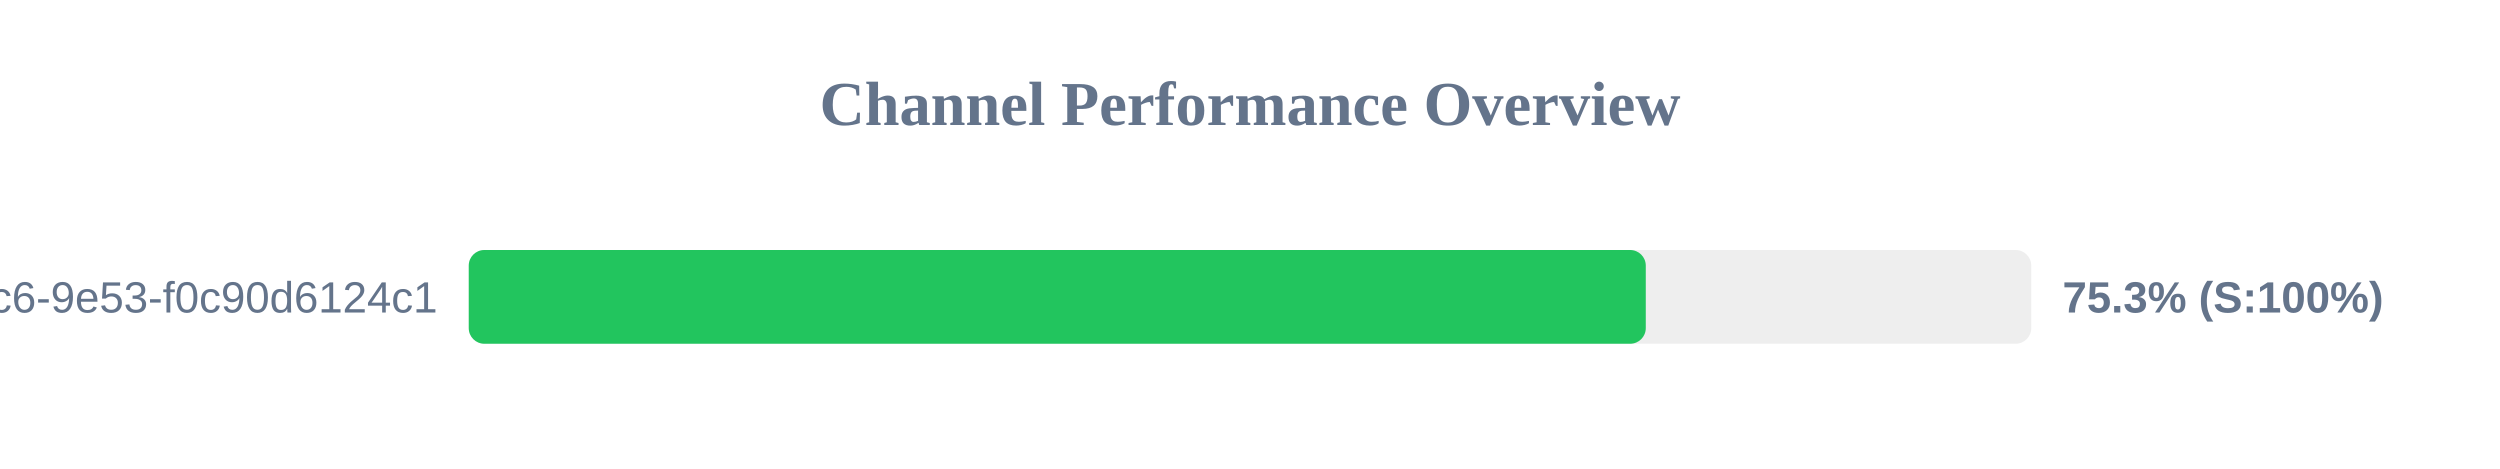
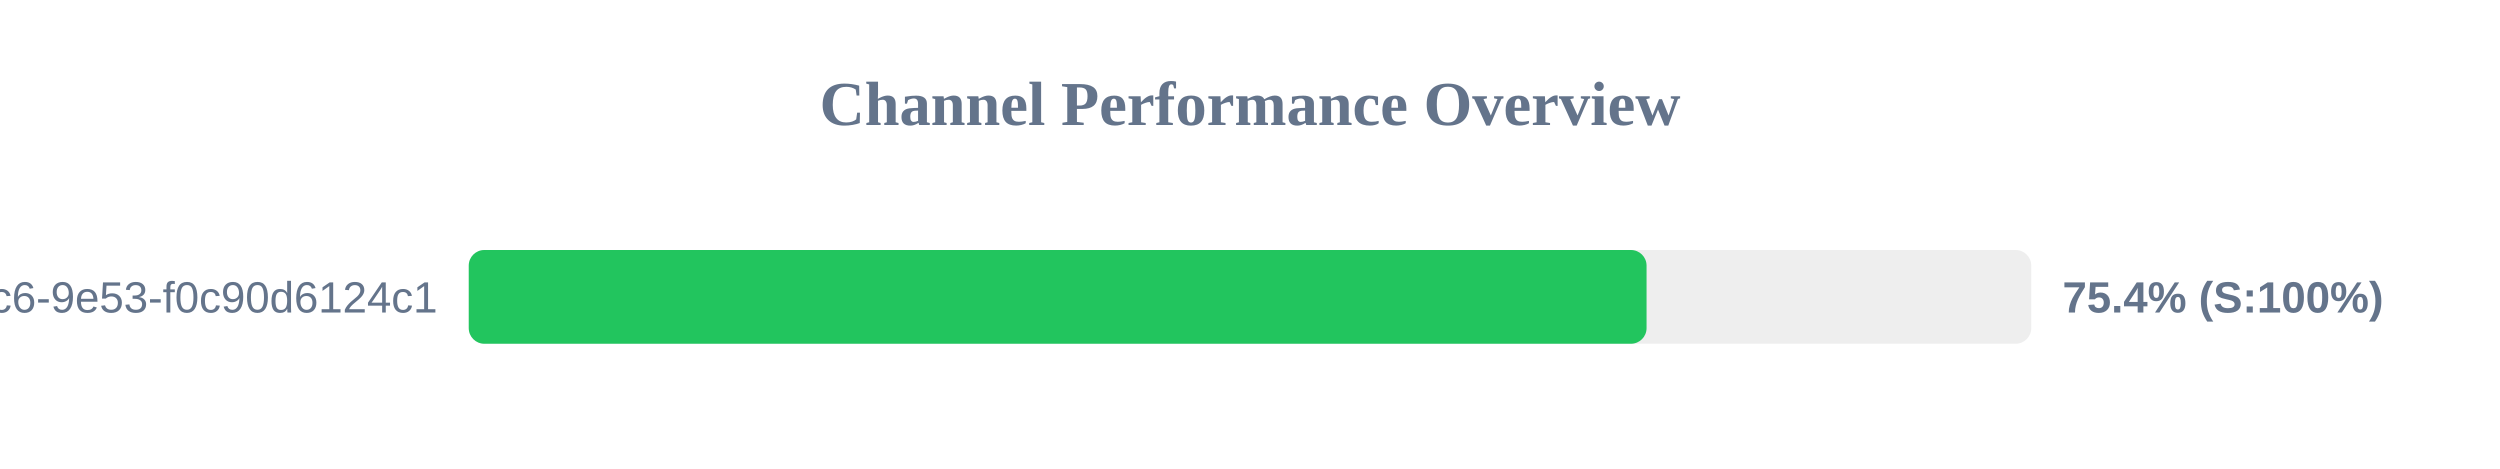
<svg xmlns="http://www.w3.org/2000/svg" width="800" height="150" version="1.1">
  <style>
        .row { font: 14px Arial; fill: #64748b; }
        .score { font: bold 14px Arial; fill: #64748b; }
    </style>
  <text x="400" y="40" text-anchor="middle" font-size="20px" font-weight="bold" fill="#64748b">Channel Performance Overview</text>
  <rect x="150" y="80" width="500" height="30" fill="#eee" rx="5" />
-   <rect x="150" y="80" width="376.65" height="30" fill="#22c55e" rx="5" />
+   <rect x="150" y="80" width="376.9" height="30" fill="#22c55e" rx="5" />
  <text x="140" y="100" text-anchor="end" class="row">?uuid=4685eb2a-5ddb-4dc6-9e53-f0c90d6124c1</text>
-   <text x="660" y="100" text-anchor="start" class="score">75.3% (S:100%)</text>
+   <text x="660" y="100" text-anchor="start" class="score">75.4% (S:100%)</text>
</svg>
